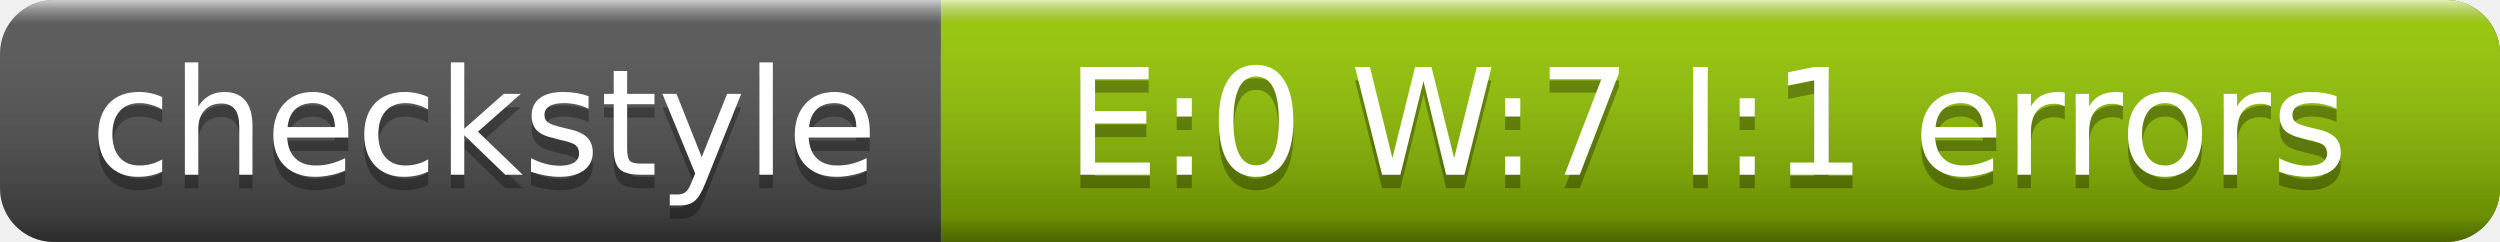
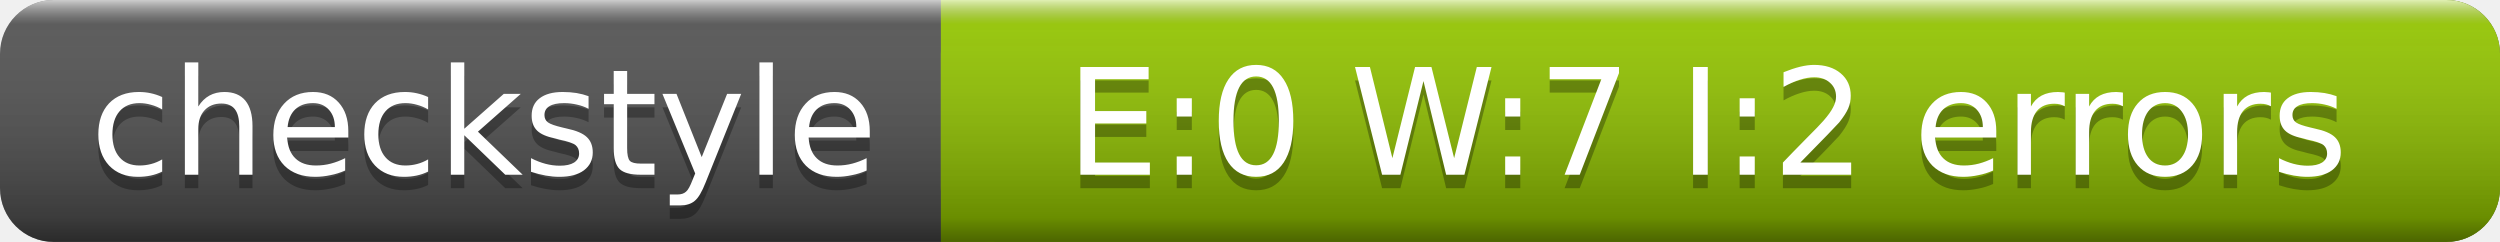
<svg xmlns="http://www.w3.org/2000/svg" width="186" height="18">
  <linearGradient id="a" x2="0" y2="100%">
    <stop offset="0" stop-color="#fff" stop-opacity=".7" />
    <stop offset=".1" stop-color="#aaa" stop-opacity=".1" />
    <stop offset=".9" stop-opacity=".3" />
    <stop offset="1" stop-opacity=".5" />
  </linearGradient>
  <rect rx="4" width="186" height="18" fill="#555" />
  <rect rx="4" x="70" width="116" height="18" fill="#97CA00" />
  <path fill="#97CA00" d="M70 0h4v18h-4z" />
  <rect rx="4" width="186" height="18" fill="url(#a)" />
  <g fill="#fff" text-anchor="middle" font-family="DejaVu Sans,Verdana,Geneva,sans-serif" font-size="11">
    <text x="36" y="14" fill="#010101" fill-opacity=".3">checkstyle</text>
    <text x="36" y="13">checkstyle</text>
-     <text x="127" y="14" fill="#010101" fill-opacity=".3">E:0 W:7 I:1 errors</text>
-     <text x="127" y="13">E:0 W:7 I:1 errors</text>
+     <text x="127" y="14" fill="#010101" fill-opacity=".3">E:0 W:7 I:2 errors</text>
+     <text x="127" y="13">E:0 W:7 I:2 errors</text>
  </g>
</svg>
